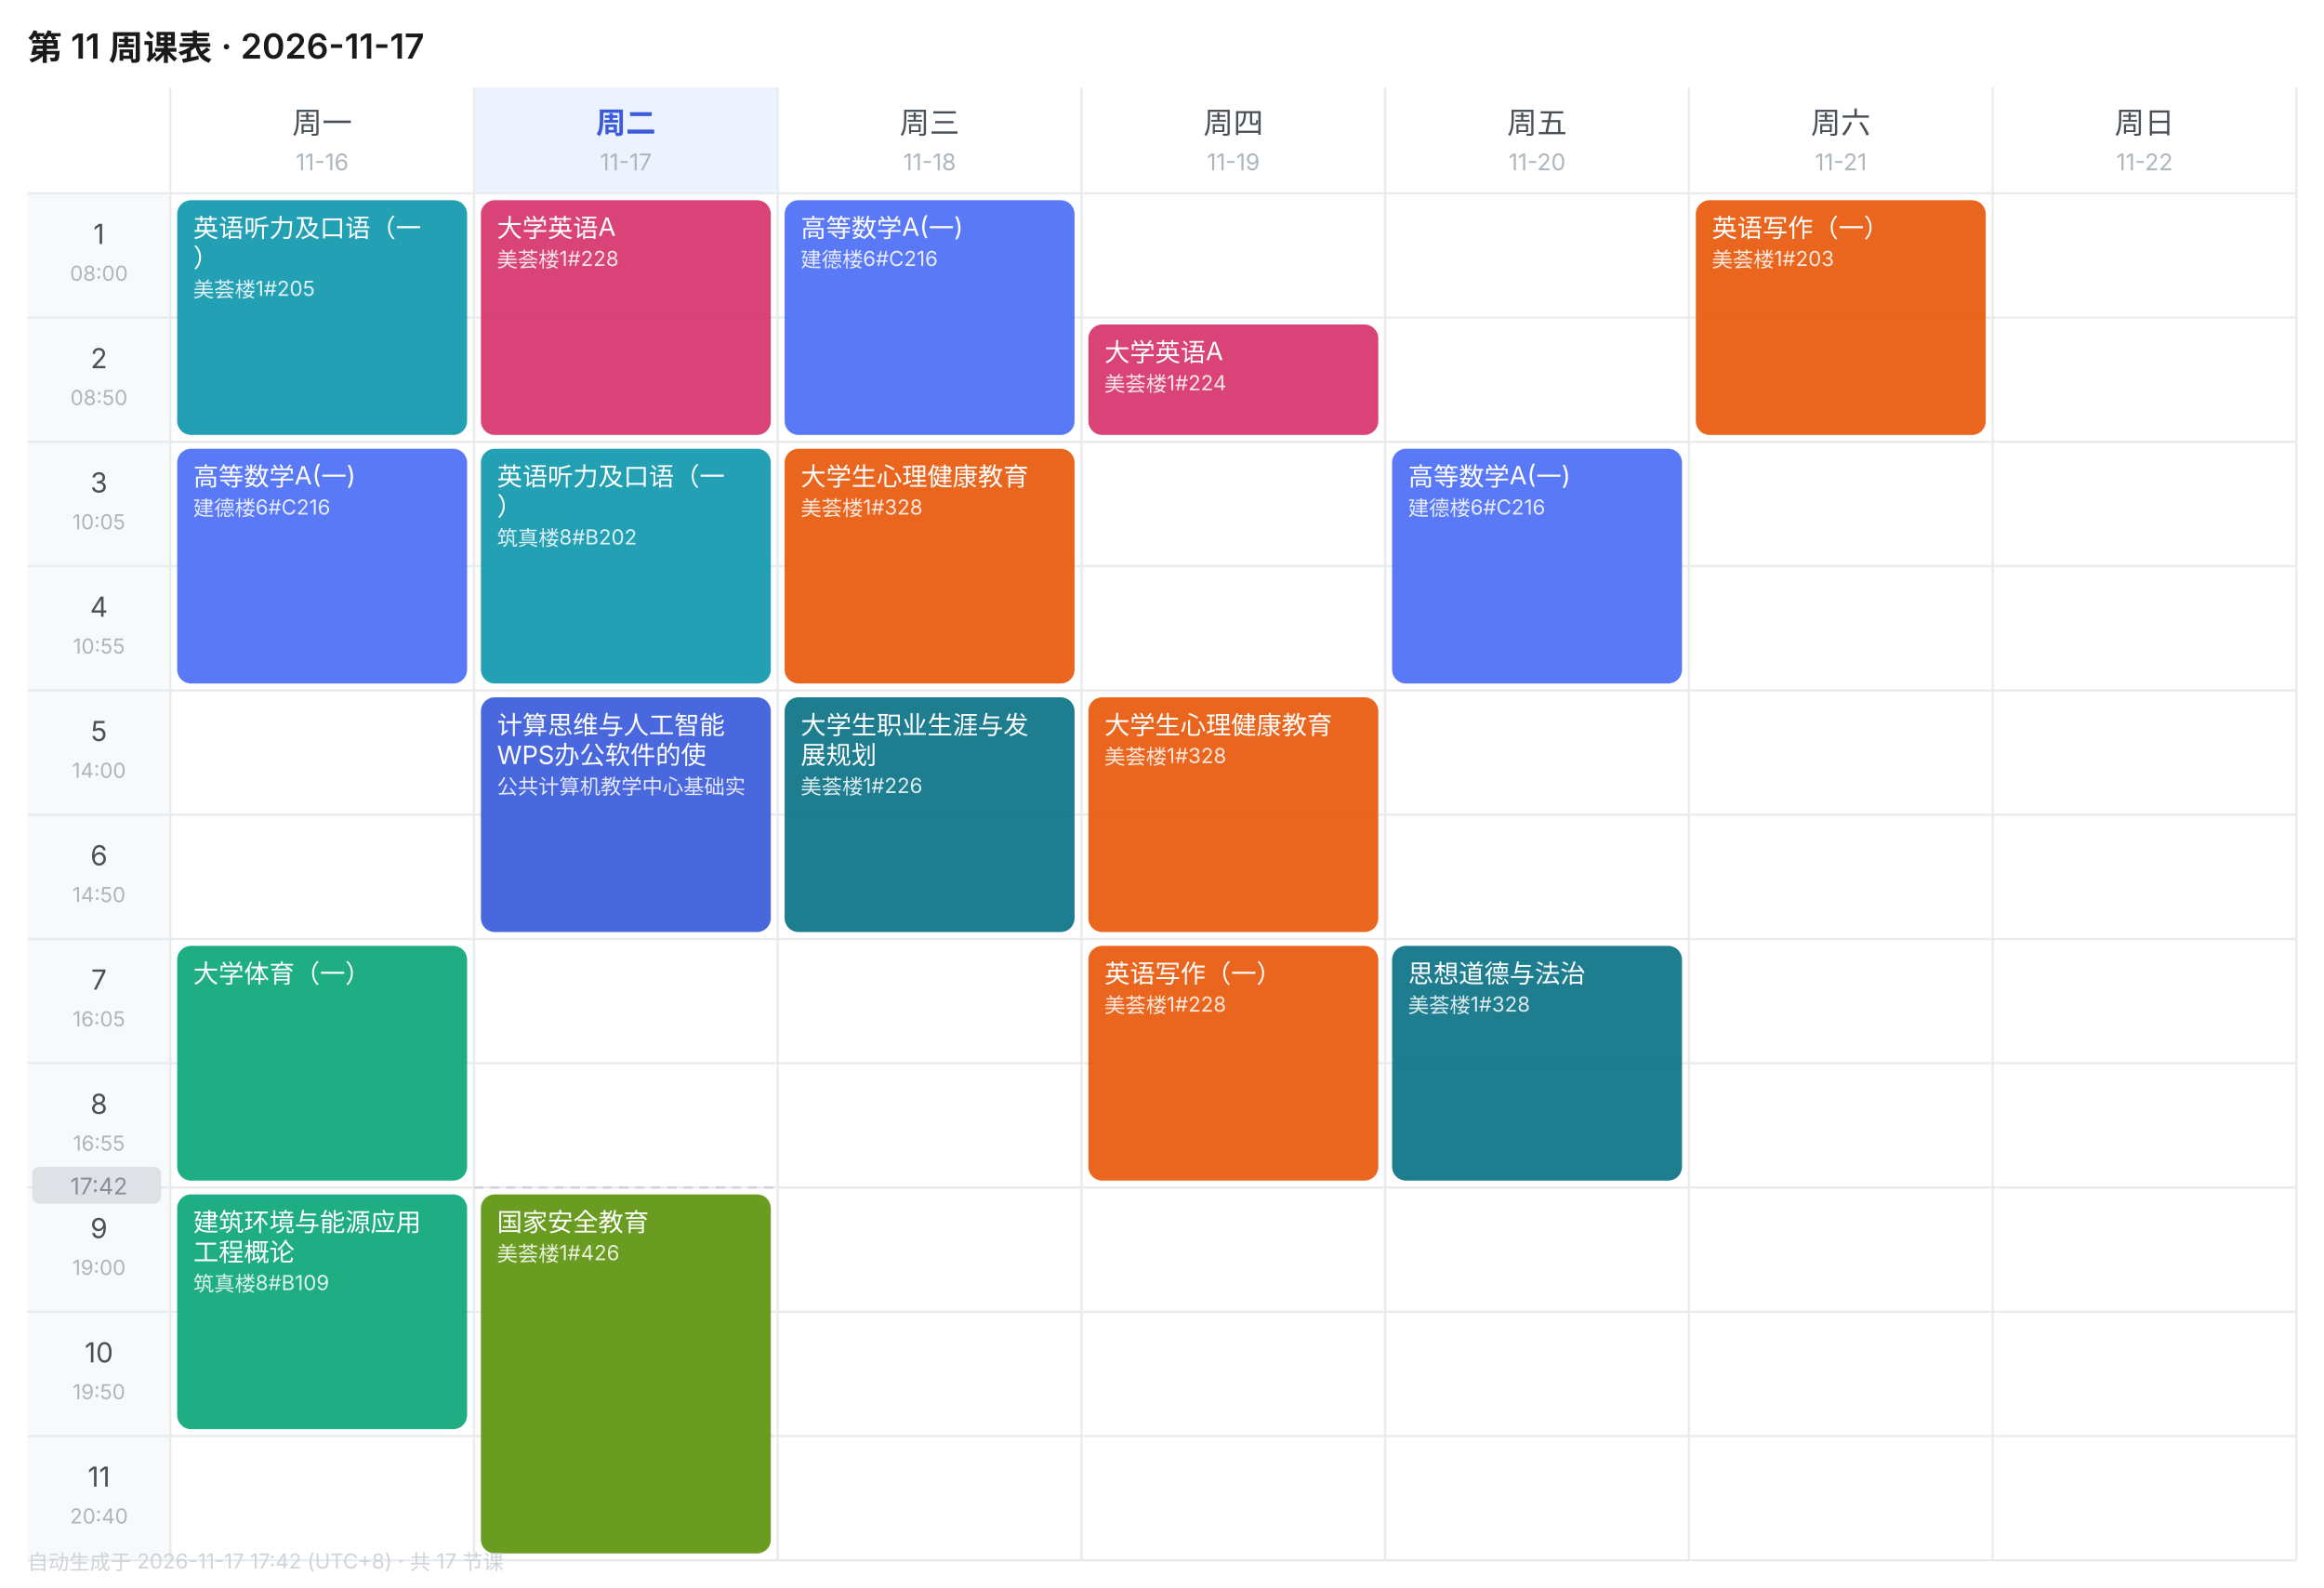
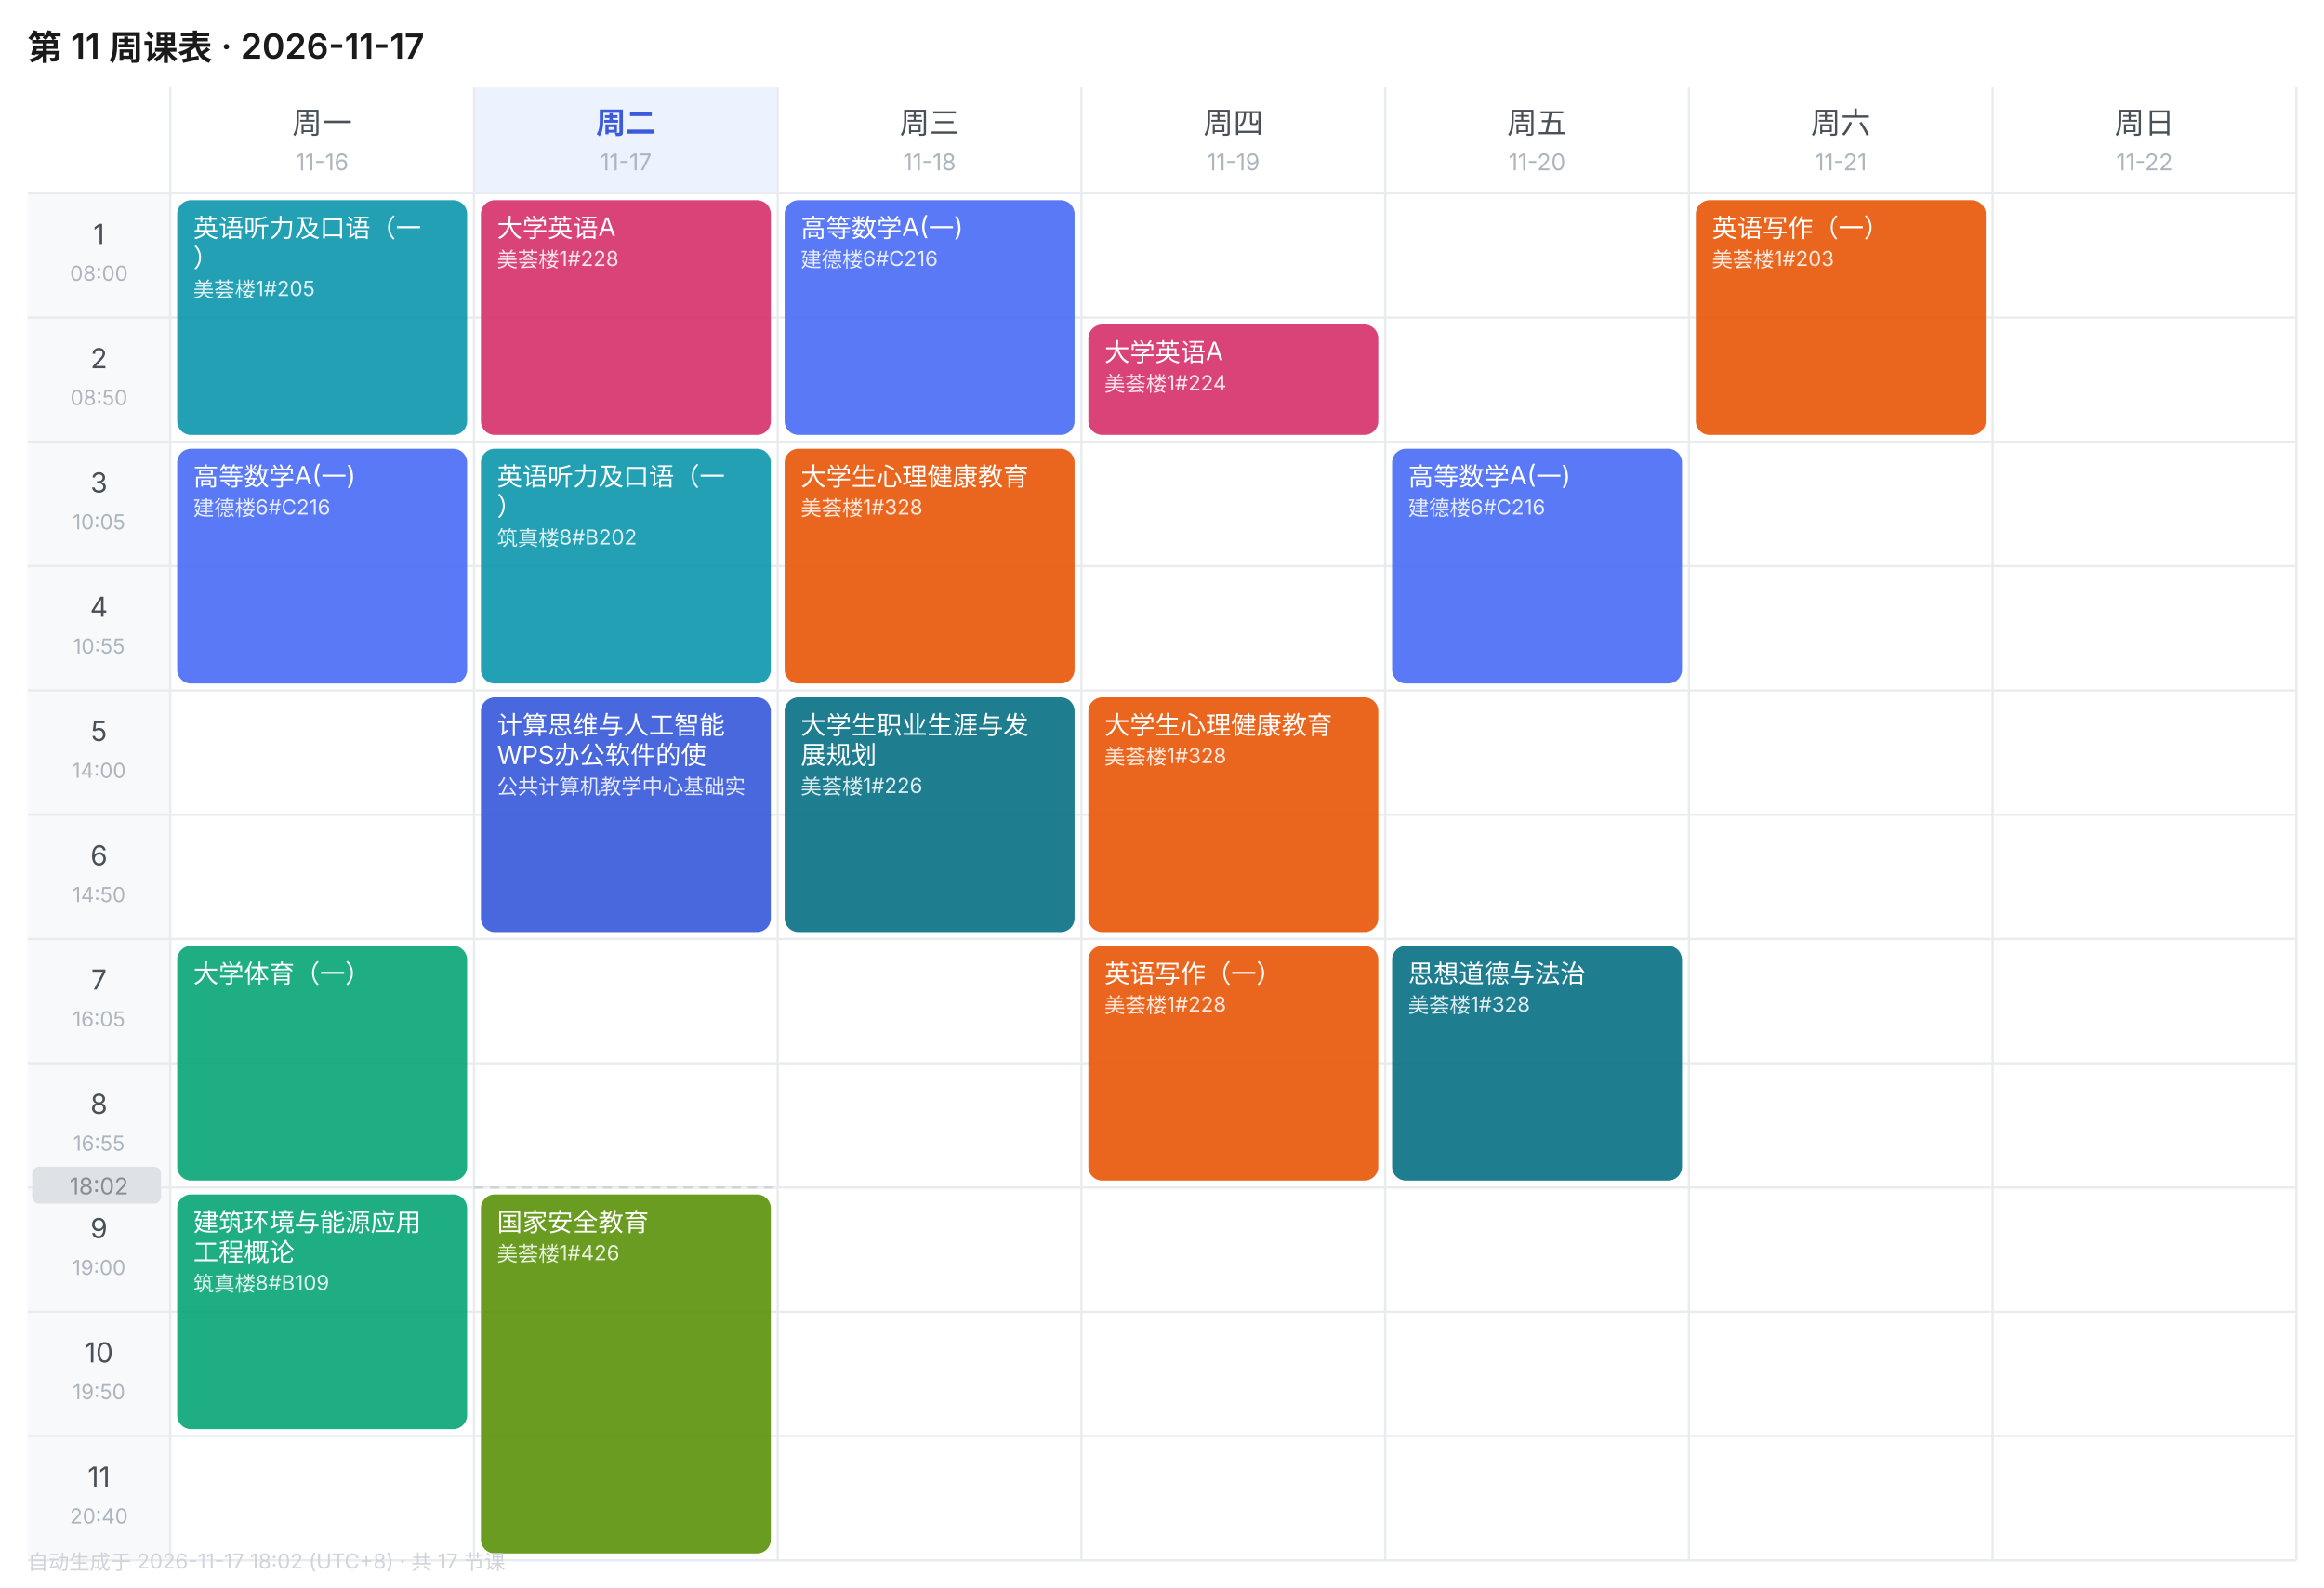
<svg xmlns="http://www.w3.org/2000/svg" width="1010" height="690" viewBox="0 0 1010 690" font-family="-apple-system,BlinkMacSystemFont,'Segoe UI','PingFang SC','Microsoft YaHei',sans-serif">
  <rect width="1010" height="690" fill="#FFFFFF" />
  <text x="12" y="26" font-size="15" font-weight="600" fill="#1A1A1A">第 11 周课表 · 2026-11-17</text>
  <text x="140.0" y="58" font-size="13" font-weight="400" text-anchor="middle" fill="#495057">周一</text>
  <text x="140.0" y="74" font-size="10" text-anchor="middle" fill="#ADB5BD">11-16</text>
  <rect x="206" y="38" width="132" height="46" fill="#EDF2FF" />
  <text x="272.0" y="58" font-size="13" font-weight="600" text-anchor="middle" fill="#3B5BDB">周二</text>
  <text x="272.0" y="74" font-size="10" text-anchor="middle" fill="#ADB5BD">11-17</text>
  <text x="404.0" y="58" font-size="13" font-weight="400" text-anchor="middle" fill="#495057">周三</text>
  <text x="404.0" y="74" font-size="10" text-anchor="middle" fill="#ADB5BD">11-18</text>
  <text x="536.0" y="58" font-size="13" font-weight="400" text-anchor="middle" fill="#495057">周四</text>
  <text x="536.0" y="74" font-size="10" text-anchor="middle" fill="#ADB5BD">11-19</text>
  <text x="668.0" y="58" font-size="13" font-weight="400" text-anchor="middle" fill="#495057">周五</text>
  <text x="668.0" y="74" font-size="10" text-anchor="middle" fill="#ADB5BD">11-20</text>
  <text x="800.0" y="58" font-size="13" font-weight="400" text-anchor="middle" fill="#495057">周六</text>
  <text x="800.0" y="74" font-size="10" text-anchor="middle" fill="#ADB5BD">11-21</text>
  <text x="932.0" y="58" font-size="13" font-weight="400" text-anchor="middle" fill="#495057">周日</text>
  <text x="932.0" y="74" font-size="10" text-anchor="middle" fill="#ADB5BD">11-22</text>
  <rect x="12" y="84" width="62" height="54" fill="#F8F9FA" />
  <text x="43.0" y="106" font-size="12" text-anchor="middle" fill="#495057">1</text>
  <text x="43.0" y="122" font-size="9" text-anchor="middle" fill="#ADB5BD">08:00</text>
  <line x1="12" y1="84" x2="998" y2="84" stroke="#E9ECEF" stroke-width="1" />
  <rect x="12" y="138" width="62" height="54" fill="#F8F9FA" />
  <text x="43.0" y="160" font-size="12" text-anchor="middle" fill="#495057">2</text>
  <text x="43.0" y="176" font-size="9" text-anchor="middle" fill="#ADB5BD">08:50</text>
  <line x1="12" y1="138" x2="998" y2="138" stroke="#E9ECEF" stroke-width="1" />
  <rect x="12" y="192" width="62" height="54" fill="#F8F9FA" />
  <text x="43.0" y="214" font-size="12" text-anchor="middle" fill="#495057">3</text>
  <text x="43.0" y="230" font-size="9" text-anchor="middle" fill="#ADB5BD">10:05</text>
  <line x1="12" y1="192" x2="998" y2="192" stroke="#E9ECEF" stroke-width="1" />
  <rect x="12" y="246" width="62" height="54" fill="#F8F9FA" />
  <text x="43.0" y="268" font-size="12" text-anchor="middle" fill="#495057">4</text>
  <text x="43.0" y="284" font-size="9" text-anchor="middle" fill="#ADB5BD">10:55</text>
  <line x1="12" y1="246" x2="998" y2="246" stroke="#E9ECEF" stroke-width="1" />
  <rect x="12" y="300" width="62" height="54" fill="#F8F9FA" />
  <text x="43.0" y="322" font-size="12" text-anchor="middle" fill="#495057">5</text>
  <text x="43.0" y="338" font-size="9" text-anchor="middle" fill="#ADB5BD">14:00</text>
  <line x1="12" y1="300" x2="998" y2="300" stroke="#E9ECEF" stroke-width="1" />
  <rect x="12" y="354" width="62" height="54" fill="#F8F9FA" />
  <text x="43.0" y="376" font-size="12" text-anchor="middle" fill="#495057">6</text>
  <text x="43.0" y="392" font-size="9" text-anchor="middle" fill="#ADB5BD">14:50</text>
  <line x1="12" y1="354" x2="998" y2="354" stroke="#E9ECEF" stroke-width="1" />
  <rect x="12" y="408" width="62" height="54" fill="#F8F9FA" />
  <text x="43.0" y="430" font-size="12" text-anchor="middle" fill="#495057">7</text>
  <text x="43.0" y="446" font-size="9" text-anchor="middle" fill="#ADB5BD">16:05</text>
  <line x1="12" y1="408" x2="998" y2="408" stroke="#E9ECEF" stroke-width="1" />
  <rect x="12" y="462" width="62" height="54" fill="#F8F9FA" />
  <text x="43.0" y="484" font-size="12" text-anchor="middle" fill="#495057">8</text>
  <text x="43.0" y="500" font-size="9" text-anchor="middle" fill="#ADB5BD">16:55</text>
  <line x1="12" y1="462" x2="998" y2="462" stroke="#E9ECEF" stroke-width="1" />
  <rect x="12" y="516" width="62" height="54" fill="#F8F9FA" />
  <text x="43.0" y="538" font-size="12" text-anchor="middle" fill="#495057">9</text>
  <text x="43.0" y="554" font-size="9" text-anchor="middle" fill="#ADB5BD">19:00</text>
  <line x1="12" y1="516" x2="998" y2="516" stroke="#E9ECEF" stroke-width="1" />
  <rect x="12" y="570" width="62" height="54" fill="#F8F9FA" />
  <text x="43.0" y="592" font-size="12" text-anchor="middle" fill="#495057">10</text>
  <text x="43.0" y="608" font-size="9" text-anchor="middle" fill="#ADB5BD">19:50</text>
  <line x1="12" y1="570" x2="998" y2="570" stroke="#E9ECEF" stroke-width="1" />
  <rect x="12" y="624" width="62" height="54" fill="#F8F9FA" />
  <text x="43.0" y="646" font-size="12" text-anchor="middle" fill="#495057">11</text>
  <text x="43.0" y="662" font-size="9" text-anchor="middle" fill="#ADB5BD">20:40</text>
  <line x1="12" y1="624" x2="998" y2="624" stroke="#E9ECEF" stroke-width="1" />
  <line x1="74" y1="38" x2="74" y2="678" stroke="#E9ECEF" stroke-width="1" />
  <line x1="206" y1="38" x2="206" y2="678" stroke="#E9ECEF" stroke-width="1" />
  <line x1="338" y1="38" x2="338" y2="678" stroke="#E9ECEF" stroke-width="1" />
  <line x1="470" y1="38" x2="470" y2="678" stroke="#E9ECEF" stroke-width="1" />
  <line x1="602" y1="38" x2="602" y2="678" stroke="#E9ECEF" stroke-width="1" />
  <line x1="734" y1="38" x2="734" y2="678" stroke="#E9ECEF" stroke-width="1" />
  <line x1="866" y1="38" x2="866" y2="678" stroke="#E9ECEF" stroke-width="1" />
  <line x1="998" y1="38" x2="998" y2="678" stroke="#E9ECEF" stroke-width="1" />
  <line x1="12" y1="678" x2="998" y2="678" stroke="#E9ECEF" stroke-width="1" />
  <rect x="77" y="87" width="126" height="102" rx="6" fill="#1098AD" opacity="0.92" />
  <text x="84" y="103" font-size="11" fill="#FFFFFF">英语听力及口语（一</text>
  <text x="84" y="116" font-size="11" fill="#FFFFFF">）</text>
  <text x="84" y="129" font-size="9" fill="#FFFFFF" opacity="0.85">美荟楼1#205</text>
  <rect x="77" y="195" width="126" height="102" rx="6" fill="#4C6EF5" opacity="0.92" />
  <text x="84" y="211" font-size="11" fill="#FFFFFF">高等数学A(一)</text>
  <text x="84" y="224" font-size="9" fill="#FFFFFF" opacity="0.85">建德楼6#C216</text>
  <rect x="77" y="411" width="126" height="102" rx="6" fill="#0CA678" opacity="0.92" />
  <text x="84" y="427" font-size="11" fill="#FFFFFF">大学体育（一）</text>
  <rect x="77" y="519" width="126" height="102" rx="6" fill="#0CA678" opacity="0.92" />
  <text x="84" y="535" font-size="11" fill="#FFFFFF">建筑环境与能源应用</text>
  <text x="84" y="548" font-size="11" fill="#FFFFFF">工程概论</text>
  <text x="84" y="561" font-size="9" fill="#FFFFFF" opacity="0.85">筑真楼8#B109</text>
  <rect x="209" y="87" width="126" height="102" rx="6" fill="#D6336C" opacity="0.92" />
  <text x="216" y="103" font-size="11" fill="#FFFFFF">大学英语A</text>
  <text x="216" y="116" font-size="9" fill="#FFFFFF" opacity="0.85">美荟楼1#228</text>
  <rect x="209" y="195" width="126" height="102" rx="6" fill="#1098AD" opacity="0.92" />
  <text x="216" y="211" font-size="11" fill="#FFFFFF">英语听力及口语（一</text>
  <text x="216" y="224" font-size="11" fill="#FFFFFF">）</text>
  <text x="216" y="237" font-size="9" fill="#FFFFFF" opacity="0.85">筑真楼8#B202</text>
  <rect x="209" y="303" width="126" height="102" rx="6" fill="#3B5BDB" opacity="0.92" />
  <text x="216" y="319" font-size="11" fill="#FFFFFF">计算思维与人工智能</text>
  <text x="216" y="332" font-size="11" fill="#FFFFFF">WPS办公软件的使</text>
  <text x="216" y="345" font-size="9" fill="#FFFFFF" opacity="0.85">公共计算机教学中心基础实</text>
  <rect x="209" y="519" width="126" height="156" rx="6" fill="#5C940D" opacity="0.92" />
  <text x="216" y="535" font-size="11" fill="#FFFFFF">国家安全教育</text>
  <text x="216" y="548" font-size="9" fill="#FFFFFF" opacity="0.85">美荟楼1#426</text>
  <rect x="341" y="87" width="126" height="102" rx="6" fill="#4C6EF5" opacity="0.92" />
  <text x="348" y="103" font-size="11" fill="#FFFFFF">高等数学A(一)</text>
  <text x="348" y="116" font-size="9" fill="#FFFFFF" opacity="0.85">建德楼6#C216</text>
  <rect x="341" y="195" width="126" height="102" rx="6" fill="#E8590C" opacity="0.92" />
  <text x="348" y="211" font-size="11" fill="#FFFFFF">大学生心理健康教育</text>
  <text x="348" y="224" font-size="9" fill="#FFFFFF" opacity="0.85">美荟楼1#328</text>
  <rect x="341" y="303" width="126" height="102" rx="6" fill="#0B7285" opacity="0.92" />
  <text x="348" y="319" font-size="11" fill="#FFFFFF">大学生职业生涯与发</text>
  <text x="348" y="332" font-size="11" fill="#FFFFFF">展规划</text>
  <text x="348" y="345" font-size="9" fill="#FFFFFF" opacity="0.85">美荟楼1#226</text>
  <rect x="473" y="141" width="126" height="48" rx="6" fill="#D6336C" opacity="0.92" />
  <text x="480" y="157" font-size="11" fill="#FFFFFF">大学英语A</text>
  <text x="480" y="170" font-size="9" fill="#FFFFFF" opacity="0.85">美荟楼1#224</text>
  <rect x="473" y="303" width="126" height="102" rx="6" fill="#E8590C" opacity="0.92" />
  <text x="480" y="319" font-size="11" fill="#FFFFFF">大学生心理健康教育</text>
  <text x="480" y="332" font-size="9" fill="#FFFFFF" opacity="0.85">美荟楼1#328</text>
  <rect x="473" y="411" width="126" height="102" rx="6" fill="#E8590C" opacity="0.92" />
  <text x="480" y="427" font-size="11" fill="#FFFFFF">英语写作（一）</text>
  <text x="480" y="440" font-size="9" fill="#FFFFFF" opacity="0.85">美荟楼1#228</text>
  <rect x="605" y="195" width="126" height="102" rx="6" fill="#4C6EF5" opacity="0.92" />
  <text x="612" y="211" font-size="11" fill="#FFFFFF">高等数学A(一)</text>
  <text x="612" y="224" font-size="9" fill="#FFFFFF" opacity="0.85">建德楼6#C216</text>
  <rect x="605" y="411" width="126" height="102" rx="6" fill="#0B7285" opacity="0.92" />
  <text x="612" y="427" font-size="11" fill="#FFFFFF">思想道德与法治</text>
  <text x="612" y="440" font-size="9" fill="#FFFFFF" opacity="0.85">美荟楼1#328</text>
  <rect x="737" y="87" width="126" height="102" rx="6" fill="#E8590C" opacity="0.92" />
  <text x="744" y="103" font-size="11" fill="#FFFFFF">英语写作（一）</text>
  <text x="744" y="116" font-size="9" fill="#FFFFFF" opacity="0.85">美荟楼1#203</text>
  <line x1="206" y1="516.0" x2="338" y2="516.0" stroke="#CED4DA" stroke-width="1" stroke-dasharray="4 3" />
  <rect x="14" y="507.0" width="56" height="16" rx="3" fill="#DEE2E6" />
-   <text x="43.0" y="519.0" font-size="10" text-anchor="middle" fill="#868E96">17:42</text>
-   <text x="12" y="682" font-size="9" fill="#CED4DA">自动生成于 2026-11-17 17:42 (UTC+8) · 共 17 节课</text>
+   <text x="43.0" y="519.0" font-size="10" text-anchor="middle" fill="#868E96">18:02</text>
+   <text x="12" y="682" font-size="9" fill="#CED4DA">自动生成于 2026-11-17 18:02 (UTC+8) · 共 17 节课</text>
</svg>
